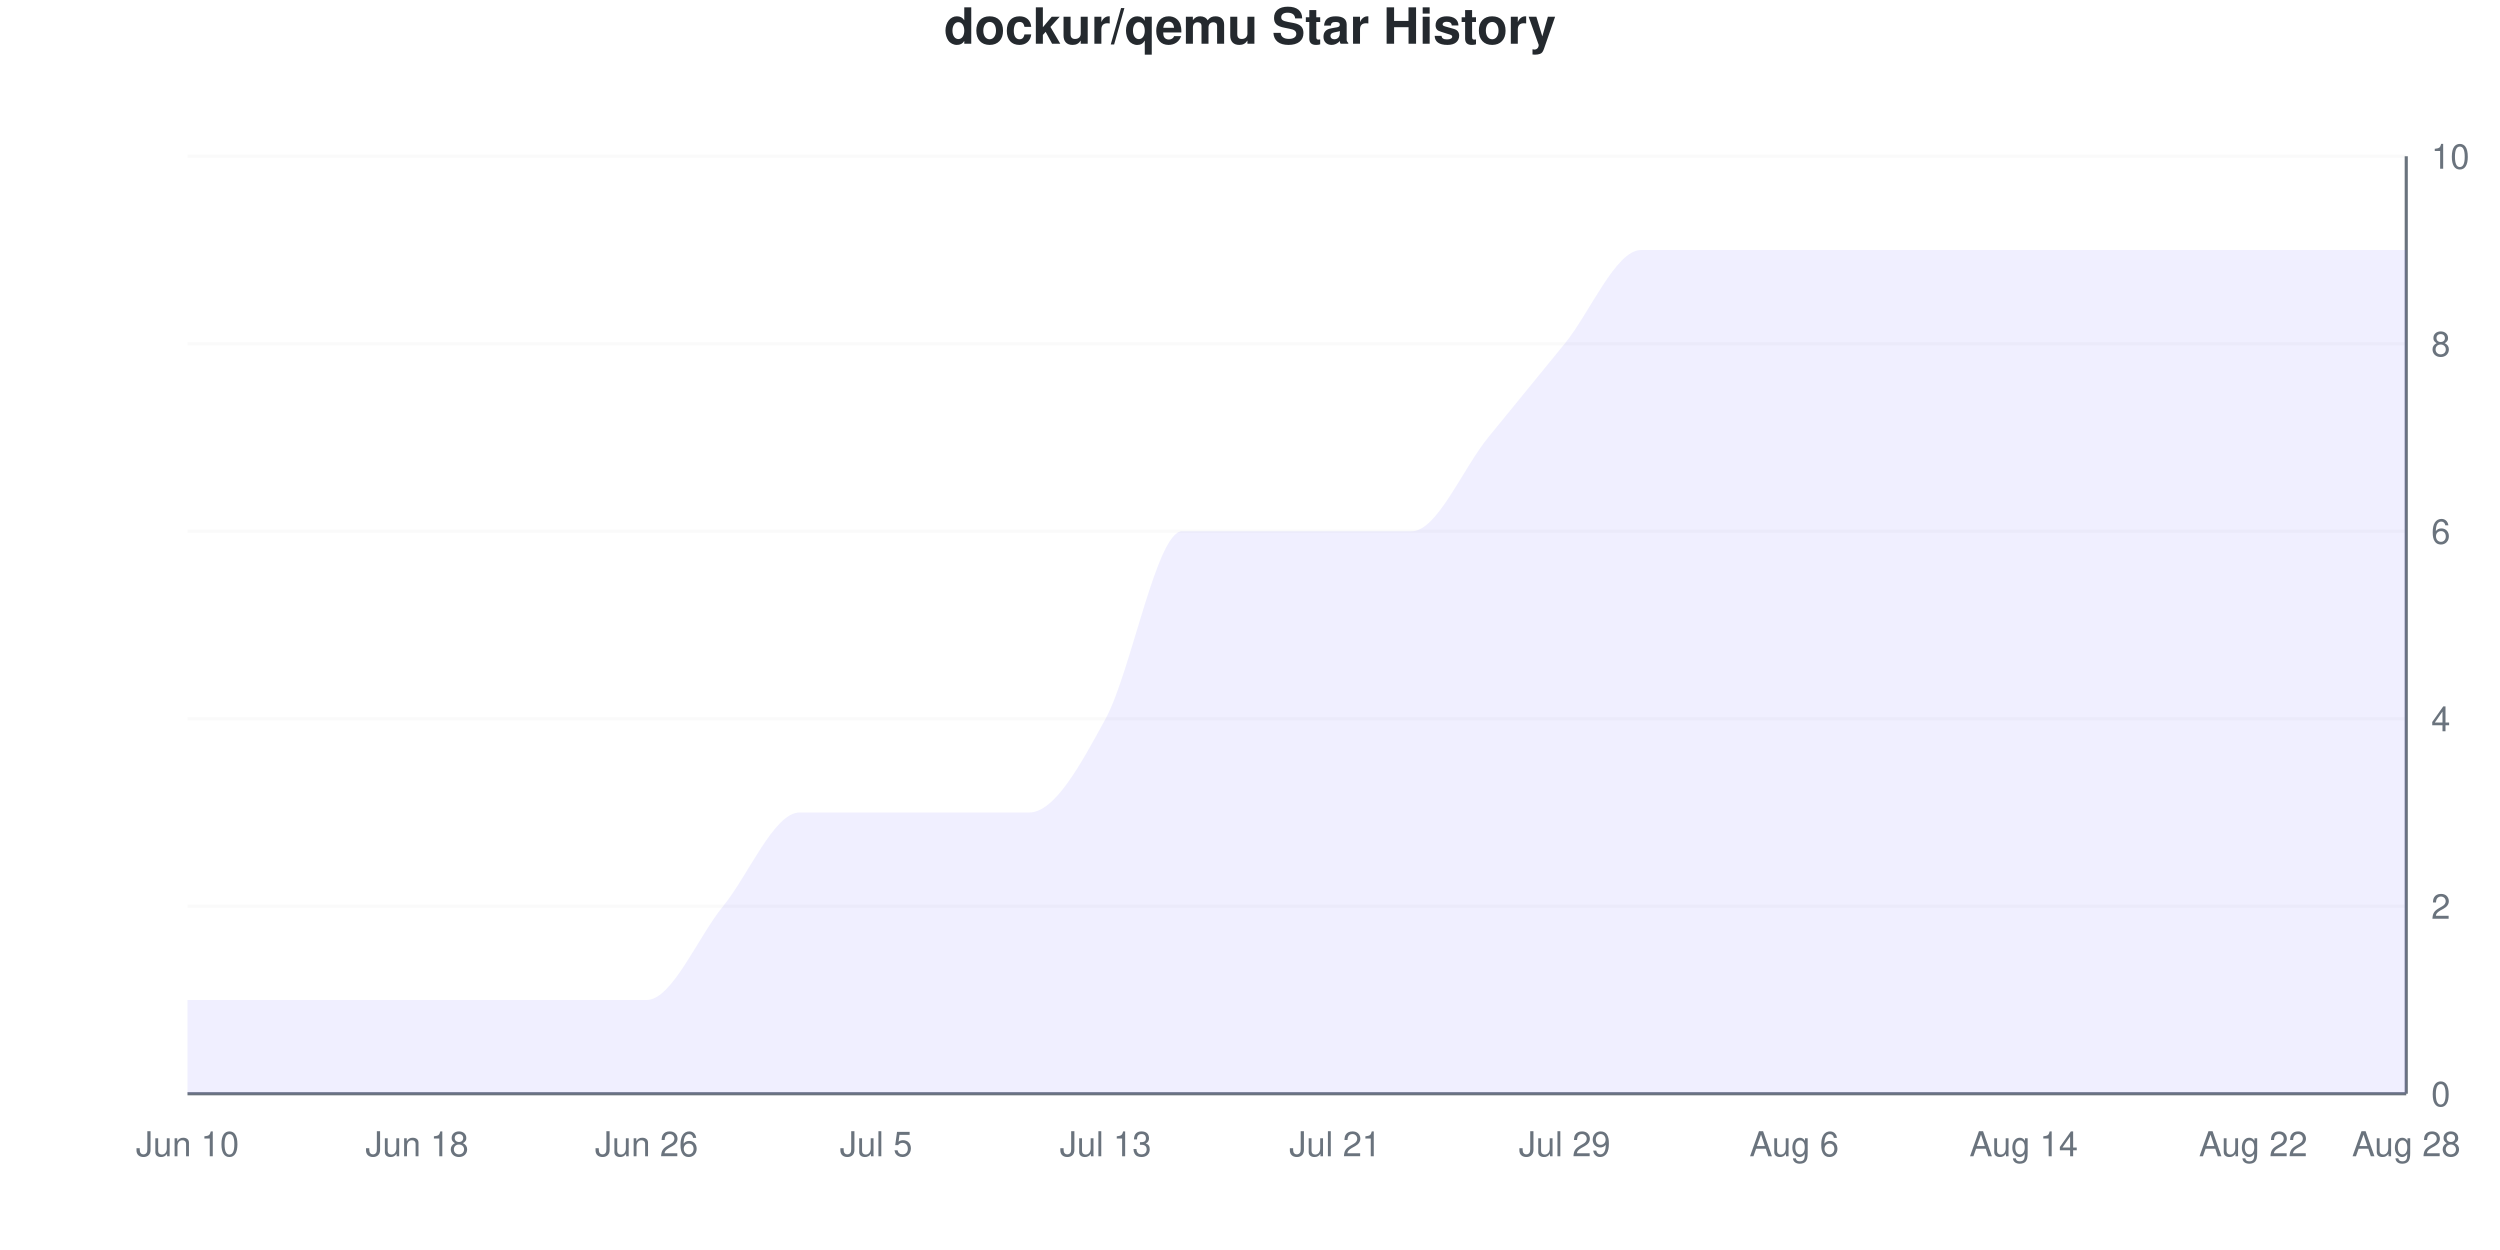
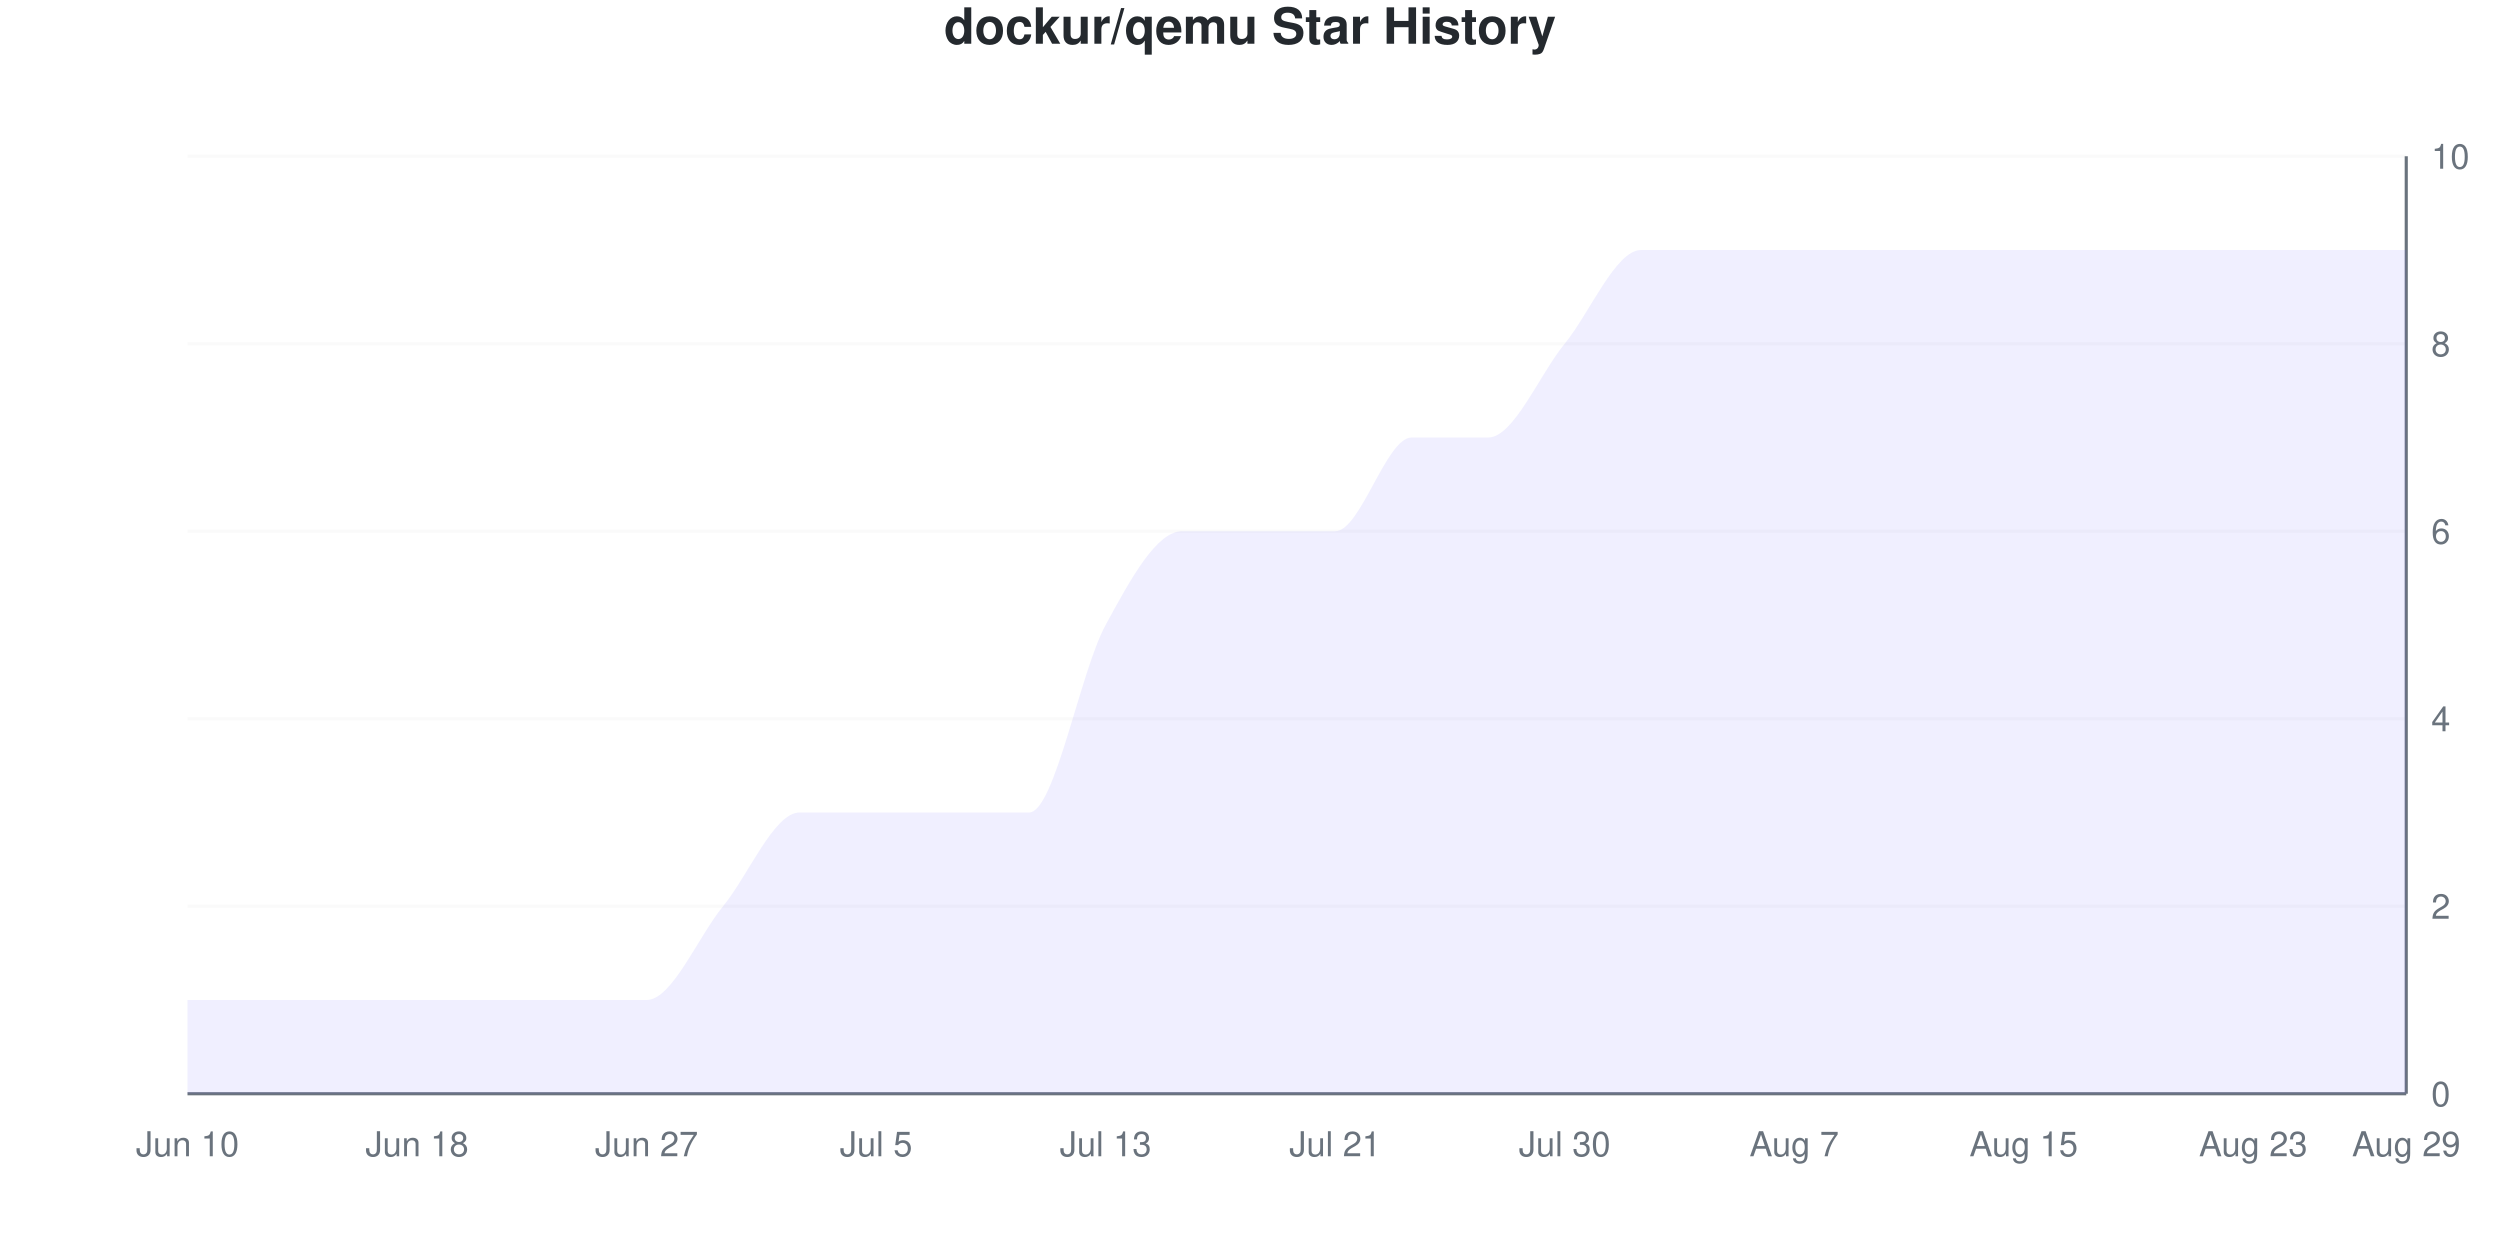
<svg xmlns="http://www.w3.org/2000/svg" viewBox="0 0 800 400" width="800" height="400">
  <style>
    @keyframes drawLine {
      to { stroke-dashoffset: 0; }
    }
    @keyframes fadeInPoint {
      from { opacity: 0; }
      to { opacity: 1; }
    }
    .data-line-0 {
      stroke-dasharray: 1299;
      stroke-dashoffset: 1299;
      animation: drawLine 2s ease-out forwards;
    }
    .data-point {
      opacity: 0;
      animation: fadeInPoint 0.5s ease-out forwards;
    }
    .chart-bg { fill: #fff; }
    .chart-text { fill: #24292e; }
    .chart-muted { fill: #6a737d; }
    .chart-grid { stroke: #eee; }
    .chart-axis { stroke: #6a737d; }
    @media (prefers-color-scheme: dark) {
      .chart-bg { fill: #0d1117; }
      .chart-text { fill: #e6edf3; }
      .chart-muted { fill: #8b949e; }
      .chart-grid { stroke: #21262d; }
      .chart-axis { stroke: #8b949e; }
    }
  </style>
  <rect width="800" height="400" class="chart-bg" />
  <text x="400" y="14" text-anchor="middle" class="chart-text" font-size="16" font-weight="bold" font-family="-apple-system, BlinkMacSystemFont, 'Segoe UI', Helvetica, Arial, sans-serif">dockur/qemu Star History</text>
  <g class="grid">
    <line x1="60" y1="350" x2="770" y2="350" class="chart-grid" stroke-opacity="0.3" />
    <text x="778" y="354" text-anchor="start" class="chart-muted" font-size="11" font-family="-apple-system, BlinkMacSystemFont, 'Segoe UI', Helvetica, Arial, sans-serif">0</text>
    <line x1="60" y1="290" x2="770" y2="290" class="chart-grid" stroke-opacity="0.3" />
    <text x="778" y="294" text-anchor="start" class="chart-muted" font-size="11" font-family="-apple-system, BlinkMacSystemFont, 'Segoe UI', Helvetica, Arial, sans-serif">2</text>
    <line x1="60" y1="230" x2="770" y2="230" class="chart-grid" stroke-opacity="0.3" />
    <text x="778" y="234" text-anchor="start" class="chart-muted" font-size="11" font-family="-apple-system, BlinkMacSystemFont, 'Segoe UI', Helvetica, Arial, sans-serif">4</text>
    <line x1="60" y1="170" x2="770" y2="170" class="chart-grid" stroke-opacity="0.3" />
    <text x="778" y="174" text-anchor="start" class="chart-muted" font-size="11" font-family="-apple-system, BlinkMacSystemFont, 'Segoe UI', Helvetica, Arial, sans-serif">6</text>
    <line x1="60" y1="110" x2="770" y2="110" class="chart-grid" stroke-opacity="0.3" />
    <text x="778" y="114" text-anchor="start" class="chart-muted" font-size="11" font-family="-apple-system, BlinkMacSystemFont, 'Segoe UI', Helvetica, Arial, sans-serif">8</text>
    <line x1="60" y1="50" x2="770" y2="50" class="chart-grid" stroke-opacity="0.3" />
    <text x="778" y="54" text-anchor="start" class="chart-muted" font-size="11" font-family="-apple-system, BlinkMacSystemFont, 'Segoe UI', Helvetica, Arial, sans-serif">10</text>
  </g>
  <g class="milestones">
    
  </g>
  <g class="x-axis">
    <text x="60" y="370" text-anchor="middle" class="chart-muted" font-size="11" font-family="-apple-system, BlinkMacSystemFont, 'Segoe UI', Helvetica, Arial, sans-serif">Jun 10</text>
    <text x="133.448" y="370" text-anchor="middle" class="chart-muted" font-size="11" font-family="-apple-system, BlinkMacSystemFont, 'Segoe UI', Helvetica, Arial, sans-serif">Jun 18</text>
-     <text x="206.897" y="370" text-anchor="middle" class="chart-muted" font-size="11" font-family="-apple-system, BlinkMacSystemFont, 'Segoe UI', Helvetica, Arial, sans-serif">Jun 26</text>
+     <text x="206.897" y="370" text-anchor="middle" class="chart-muted" font-size="11" font-family="-apple-system, BlinkMacSystemFont, 'Segoe UI', Helvetica, Arial, sans-serif">Jun 27</text>
    <text x="280.345" y="370" text-anchor="middle" class="chart-muted" font-size="11" font-family="-apple-system, BlinkMacSystemFont, 'Segoe UI', Helvetica, Arial, sans-serif">Jul 5</text>
    <text x="353.793" y="370" text-anchor="middle" class="chart-muted" font-size="11" font-family="-apple-system, BlinkMacSystemFont, 'Segoe UI', Helvetica, Arial, sans-serif">Jul 13</text>
    <text x="427.241" y="370" text-anchor="middle" class="chart-muted" font-size="11" font-family="-apple-system, BlinkMacSystemFont, 'Segoe UI', Helvetica, Arial, sans-serif">Jul 21</text>
-     <text x="500.69" y="370" text-anchor="middle" class="chart-muted" font-size="11" font-family="-apple-system, BlinkMacSystemFont, 'Segoe UI', Helvetica, Arial, sans-serif">Jul 29</text>
-     <text x="574.138" y="370" text-anchor="middle" class="chart-muted" font-size="11" font-family="-apple-system, BlinkMacSystemFont, 'Segoe UI', Helvetica, Arial, sans-serif">Aug 6</text>
-     <text x="647.586" y="370" text-anchor="middle" class="chart-muted" font-size="11" font-family="-apple-system, BlinkMacSystemFont, 'Segoe UI', Helvetica, Arial, sans-serif">Aug 14</text>
-     <text x="721.034" y="370" text-anchor="middle" class="chart-muted" font-size="11" font-family="-apple-system, BlinkMacSystemFont, 'Segoe UI', Helvetica, Arial, sans-serif">Aug 22</text>
-     <text x="770" y="370" text-anchor="middle" class="chart-muted" font-size="11" font-family="-apple-system, BlinkMacSystemFont, 'Segoe UI', Helvetica, Arial, sans-serif">Aug 28</text>
+     <text x="500.69" y="370" text-anchor="middle" class="chart-muted" font-size="11" font-family="-apple-system, BlinkMacSystemFont, 'Segoe UI', Helvetica, Arial, sans-serif">Jul 30</text>
+     <text x="574.138" y="370" text-anchor="middle" class="chart-muted" font-size="11" font-family="-apple-system, BlinkMacSystemFont, 'Segoe UI', Helvetica, Arial, sans-serif">Aug 7</text>
+     <text x="647.586" y="370" text-anchor="middle" class="chart-muted" font-size="11" font-family="-apple-system, BlinkMacSystemFont, 'Segoe UI', Helvetica, Arial, sans-serif">Aug 15</text>
+     <text x="721.034" y="370" text-anchor="middle" class="chart-muted" font-size="11" font-family="-apple-system, BlinkMacSystemFont, 'Segoe UI', Helvetica, Arial, sans-serif">Aug 23</text>
+     <text x="770" y="370" text-anchor="middle" class="chart-muted" font-size="11" font-family="-apple-system, BlinkMacSystemFont, 'Segoe UI', Helvetica, Arial, sans-serif">Aug 29</text>
  </g>
  <line x1="770" y1="50" x2="770" y2="350" class="chart-axis" stroke-width="1" />
  <line x1="60" y1="350" x2="770" y2="350" class="chart-axis" stroke-width="1" />
-   <path d="M60,350 L60,320 C68.161,320 76.322,320 84.483,320 C92.644,320 100.805,320 108.966,320 C117.126,320 125.287,320 133.448,320 C141.609,320 149.77,320 157.931,320 C166.092,320 174.253,320 182.414,320 C190.575,320 198.736,320 206.897,320 C215.057,320 223.218,300 231.379,290 C239.54,280 247.701,260 255.862,260 C264.023,260 272.184,260 280.345,260 C288.506,260 296.667,260 304.828,260 C312.989,260 321.149,260 329.31,260 C337.471,260 345.632,245 353.793,230 C361.954,215 370.115,170 378.276,170 C386.437,170 394.598,170 402.759,170 C410.92,170 419.08,170 427.241,170 C435.402,170 443.563,170 451.724,170 C459.885,170 468.046,150 476.207,140 C484.368,130 492.529,120 500.69,110 C508.851,100 517.011,80 525.172,80 C533.333,80 541.494,80 549.655,80 C557.816,80 565.977,80 574.138,80 C582.299,80 590.46,80 598.621,80 C606.782,80 614.943,80 623.103,80 C631.264,80 639.425,80 647.586,80 C655.747,80 663.908,80 672.069,80 C680.23,80 688.391,80 696.552,80 C704.713,80 712.874,80 721.034,80 C729.195,80 737.356,80 745.517,80 C753.678,80 761.839,80 770,80 L770,350 L60,350 Z" fill="#6b63ff" fill-opacity="0.1" />
-   <path d="M60,350 L60,320 C68.161,320 76.322,320 84.483,320 C92.644,320 100.805,320 108.966,320 C117.126,320 125.287,320 133.448,320 C141.609,320 149.77,320 157.931,320 C166.092,320 174.253,320 182.414,320 C190.575,320 198.736,320 206.897,320 C215.057,320 223.218,300 231.379,290 C239.54,280 247.701,260 255.862,260 C264.023,260 272.184,260 280.345,260 C288.506,260 296.667,260 304.828,260 C312.989,260 321.149,260 329.31,260 C337.471,260 345.632,245 353.793,230 C361.954,215 370.115,170 378.276,170 C386.437,170 394.598,170 402.759,170 C410.92,170 419.08,170 427.241,170 C435.402,170 443.563,170 451.724,170 C459.885,170 468.046,150 476.207,140 C484.368,130 492.529,120 500.69,110 C508.851,100 517.011,80 525.172,80 C533.333,80 541.494,80 549.655,80 C557.816,80 565.977,80 574.138,80 C582.299,80 590.46,80 598.621,80 C606.782,80 614.943,80 623.103,80 C631.264,80 639.425,80 647.586,80 C655.747,80 663.908,80 672.069,80 C680.23,80 688.391,80 696.552,80 C704.713,80 712.874,80 721.034,80 C729.195,80 737.356,80 745.517,80 C753.678,80 761.839,80 770,80" fill="none" stroke="#6b63ff" stroke-width="2.5" class="data-line-0" />
+   <path d="M60,350 L60,320 C68.161,320 76.322,320 84.483,320 C92.644,320 100.805,320 108.966,320 C117.126,320 125.287,320 133.448,320 C141.609,320 149.77,320 157.931,320 C166.092,320 174.253,320 182.414,320 C190.575,320 198.736,320 206.897,320 C215.057,320 223.218,300 231.379,290 C239.54,280 247.701,260 255.862,260 C264.023,260 272.184,260 280.345,260 C288.506,260 296.667,260 304.828,260 C312.989,260 321.149,260 329.31,260 C337.471,260 345.632,215 353.793,200 C361.954,185 370.115,170 378.276,170 C386.437,170 394.598,170 402.759,170 C410.92,170 419.08,170 427.241,170 C435.402,170 443.563,140 451.724,140 C459.885,140 468.046,140 476.207,140 C484.368,140 492.529,120 500.69,110 C508.851,100 517.011,80 525.172,80 C533.333,80 541.494,80 549.655,80 C557.816,80 565.977,80 574.138,80 C582.299,80 590.46,80 598.621,80 C606.782,80 614.943,80 623.103,80 C631.264,80 639.425,80 647.586,80 C655.747,80 663.908,80 672.069,80 C680.23,80 688.391,80 696.552,80 C704.713,80 712.874,80 721.034,80 C729.195,80 737.356,80 745.517,80 C753.678,80 761.839,80 770,80 L770,350 L60,350 Z" fill="#6b63ff" fill-opacity="0.1" />
+   <path d="M60,350 L60,320 C68.161,320 76.322,320 84.483,320 C92.644,320 100.805,320 108.966,320 C117.126,320 125.287,320 133.448,320 C141.609,320 149.77,320 157.931,320 C166.092,320 174.253,320 182.414,320 C190.575,320 198.736,320 206.897,320 C215.057,320 223.218,300 231.379,290 C239.54,280 247.701,260 255.862,260 C264.023,260 272.184,260 280.345,260 C288.506,260 296.667,260 304.828,260 C312.989,260 321.149,260 329.31,260 C337.471,260 345.632,215 353.793,200 C361.954,185 370.115,170 378.276,170 C386.437,170 394.598,170 402.759,170 C410.92,170 419.08,170 427.241,170 C435.402,170 443.563,140 451.724,140 C459.885,140 468.046,140 476.207,140 C484.368,140 492.529,120 500.69,110 C508.851,100 517.011,80 525.172,80 C533.333,80 541.494,80 549.655,80 C557.816,80 565.977,80 574.138,80 C582.299,80 590.46,80 598.621,80 C606.782,80 614.943,80 623.103,80 C631.264,80 639.425,80 647.586,80 C655.747,80 663.908,80 672.069,80 C680.23,80 688.391,80 696.552,80 C704.713,80 712.874,80 721.034,80 C729.195,80 737.356,80 745.517,80 C753.678,80 761.839,80 770,80" fill="none" stroke="#6b63ff" stroke-width="2.5" class="data-line-0" />
  <g class="points">
    <circle cx="60" cy="320" r="4" fill="#6b63ff" class="data-point" style="animation-delay: 1.50s" />
    <circle cx="84.483" cy="320" r="4" fill="#6b63ff" class="data-point" style="animation-delay: 1.55s" />
    <circle cx="108.966" cy="320" r="4" fill="#6b63ff" class="data-point" style="animation-delay: 1.60s" />
    <circle cx="133.448" cy="320" r="4" fill="#6b63ff" class="data-point" style="animation-delay: 1.65s" />
    <circle cx="157.931" cy="320" r="4" fill="#6b63ff" class="data-point" style="animation-delay: 1.70s" />
    <circle cx="182.414" cy="320" r="4" fill="#6b63ff" class="data-point" style="animation-delay: 1.75s" />
    <circle cx="206.897" cy="320" r="4" fill="#6b63ff" class="data-point" style="animation-delay: 1.80s" />
    <circle cx="231.379" cy="290" r="4" fill="#6b63ff" class="data-point" style="animation-delay: 1.85s" />
    <circle cx="255.862" cy="260" r="4" fill="#6b63ff" class="data-point" style="animation-delay: 1.90s" />
    <circle cx="280.345" cy="260" r="4" fill="#6b63ff" class="data-point" style="animation-delay: 1.95s" />
    <circle cx="304.828" cy="260" r="4" fill="#6b63ff" class="data-point" style="animation-delay: 2.00s" />
    <circle cx="329.31" cy="260" r="4" fill="#6b63ff" class="data-point" style="animation-delay: 2.05s" />
-     <circle cx="353.793" cy="230" r="4" fill="#6b63ff" class="data-point" style="animation-delay: 2.10s" />
+     <circle cx="353.793" cy="200" r="4" fill="#6b63ff" class="data-point" style="animation-delay: 2.10s" />
    <circle cx="378.276" cy="170" r="4" fill="#6b63ff" class="data-point" style="animation-delay: 2.15s" />
    <circle cx="402.759" cy="170" r="4" fill="#6b63ff" class="data-point" style="animation-delay: 2.20s" />
    <circle cx="427.241" cy="170" r="4" fill="#6b63ff" class="data-point" style="animation-delay: 2.25s" />
-     <circle cx="451.724" cy="170" r="4" fill="#6b63ff" class="data-point" style="animation-delay: 2.30s" />
+     <circle cx="451.724" cy="140" r="4" fill="#6b63ff" class="data-point" style="animation-delay: 2.30s" />
    <circle cx="476.207" cy="140" r="4" fill="#6b63ff" class="data-point" style="animation-delay: 2.35s" />
    <circle cx="500.69" cy="110" r="4" fill="#6b63ff" class="data-point" style="animation-delay: 2.40s" />
    <circle cx="525.172" cy="80" r="4" fill="#6b63ff" class="data-point" style="animation-delay: 2.45s" />
    <circle cx="549.655" cy="80" r="4" fill="#6b63ff" class="data-point" style="animation-delay: 2.50s" />
    <circle cx="574.138" cy="80" r="4" fill="#6b63ff" class="data-point" style="animation-delay: 2.55s" />
    <circle cx="598.621" cy="80" r="4" fill="#6b63ff" class="data-point" style="animation-delay: 2.60s" />
    <circle cx="623.103" cy="80" r="4" fill="#6b63ff" class="data-point" style="animation-delay: 2.65s" />
    <circle cx="647.586" cy="80" r="4" fill="#6b63ff" class="data-point" style="animation-delay: 2.70s" />
    <circle cx="672.069" cy="80" r="4" fill="#6b63ff" class="data-point" style="animation-delay: 2.75s" />
    <circle cx="696.552" cy="80" r="4" fill="#6b63ff" class="data-point" style="animation-delay: 2.80s" />
    <circle cx="721.034" cy="80" r="4" fill="#6b63ff" class="data-point" style="animation-delay: 2.85s" />
    <circle cx="745.517" cy="80" r="4" fill="#6b63ff" class="data-point" style="animation-delay: 2.90s" />
    <circle cx="770" cy="80" r="4" fill="#6b63ff" class="data-point" style="animation-delay: 2.95s" />
  </g>
</svg>
